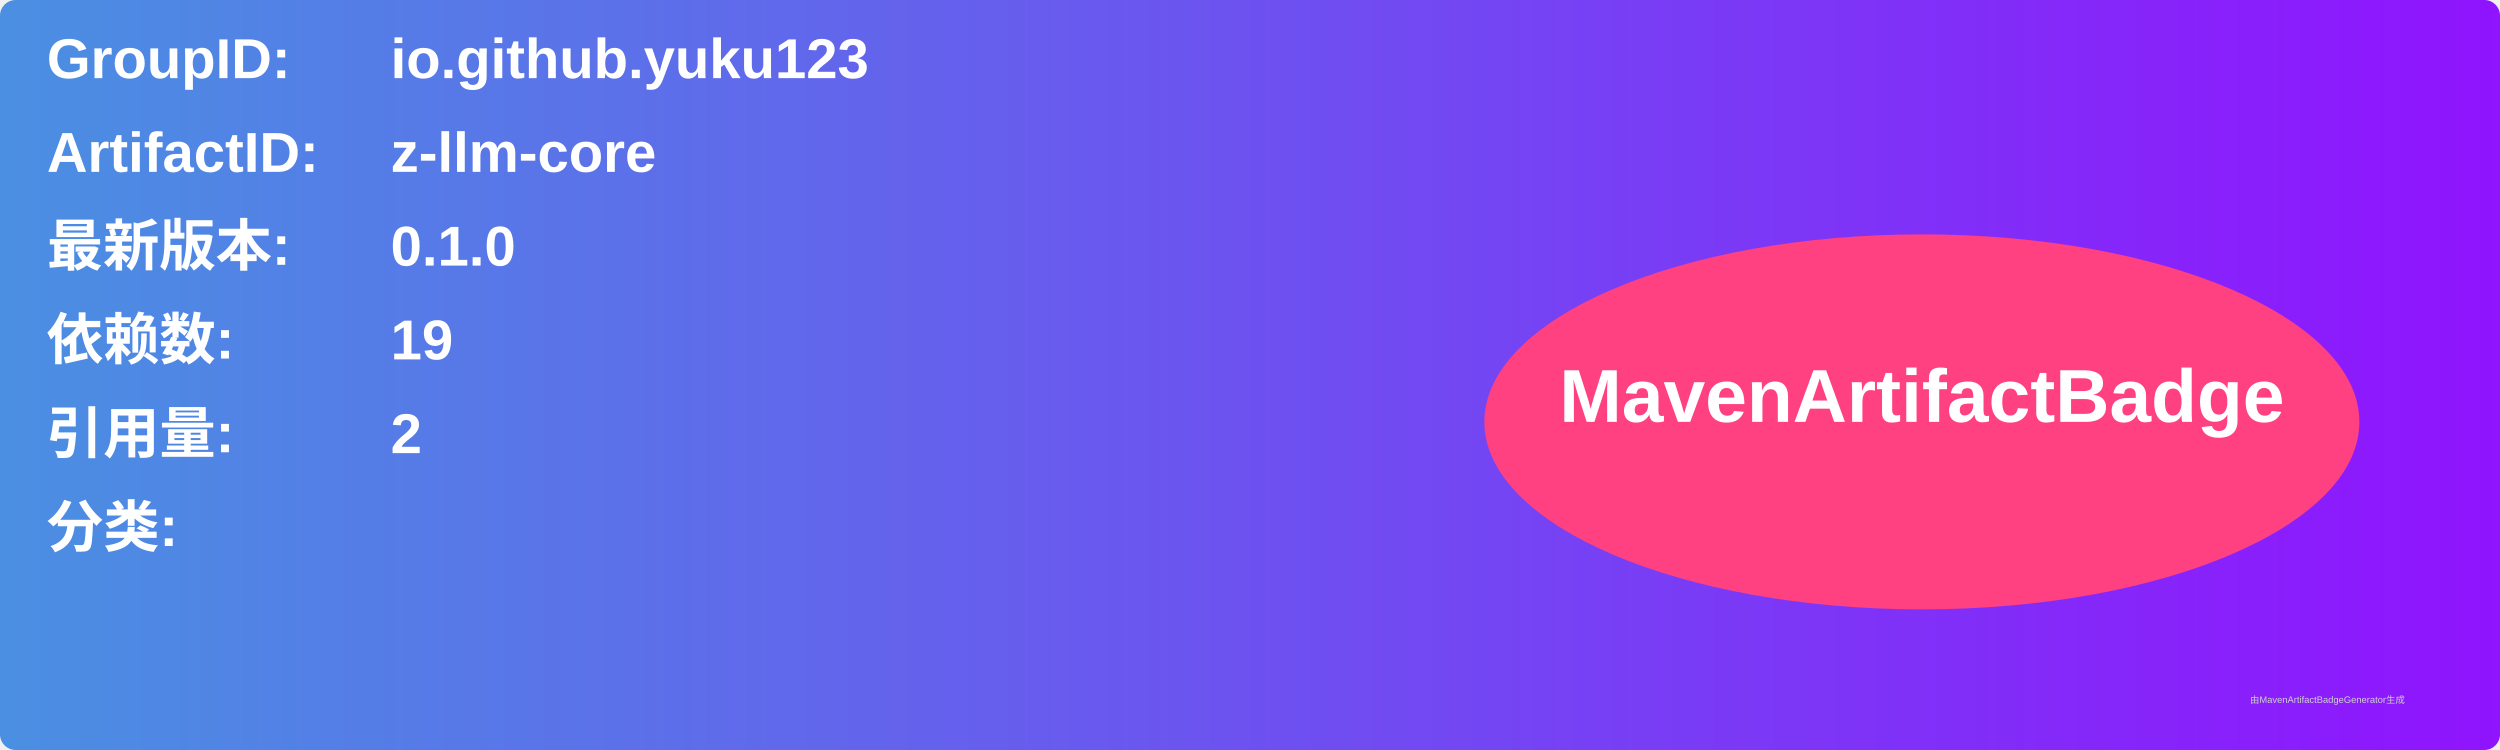
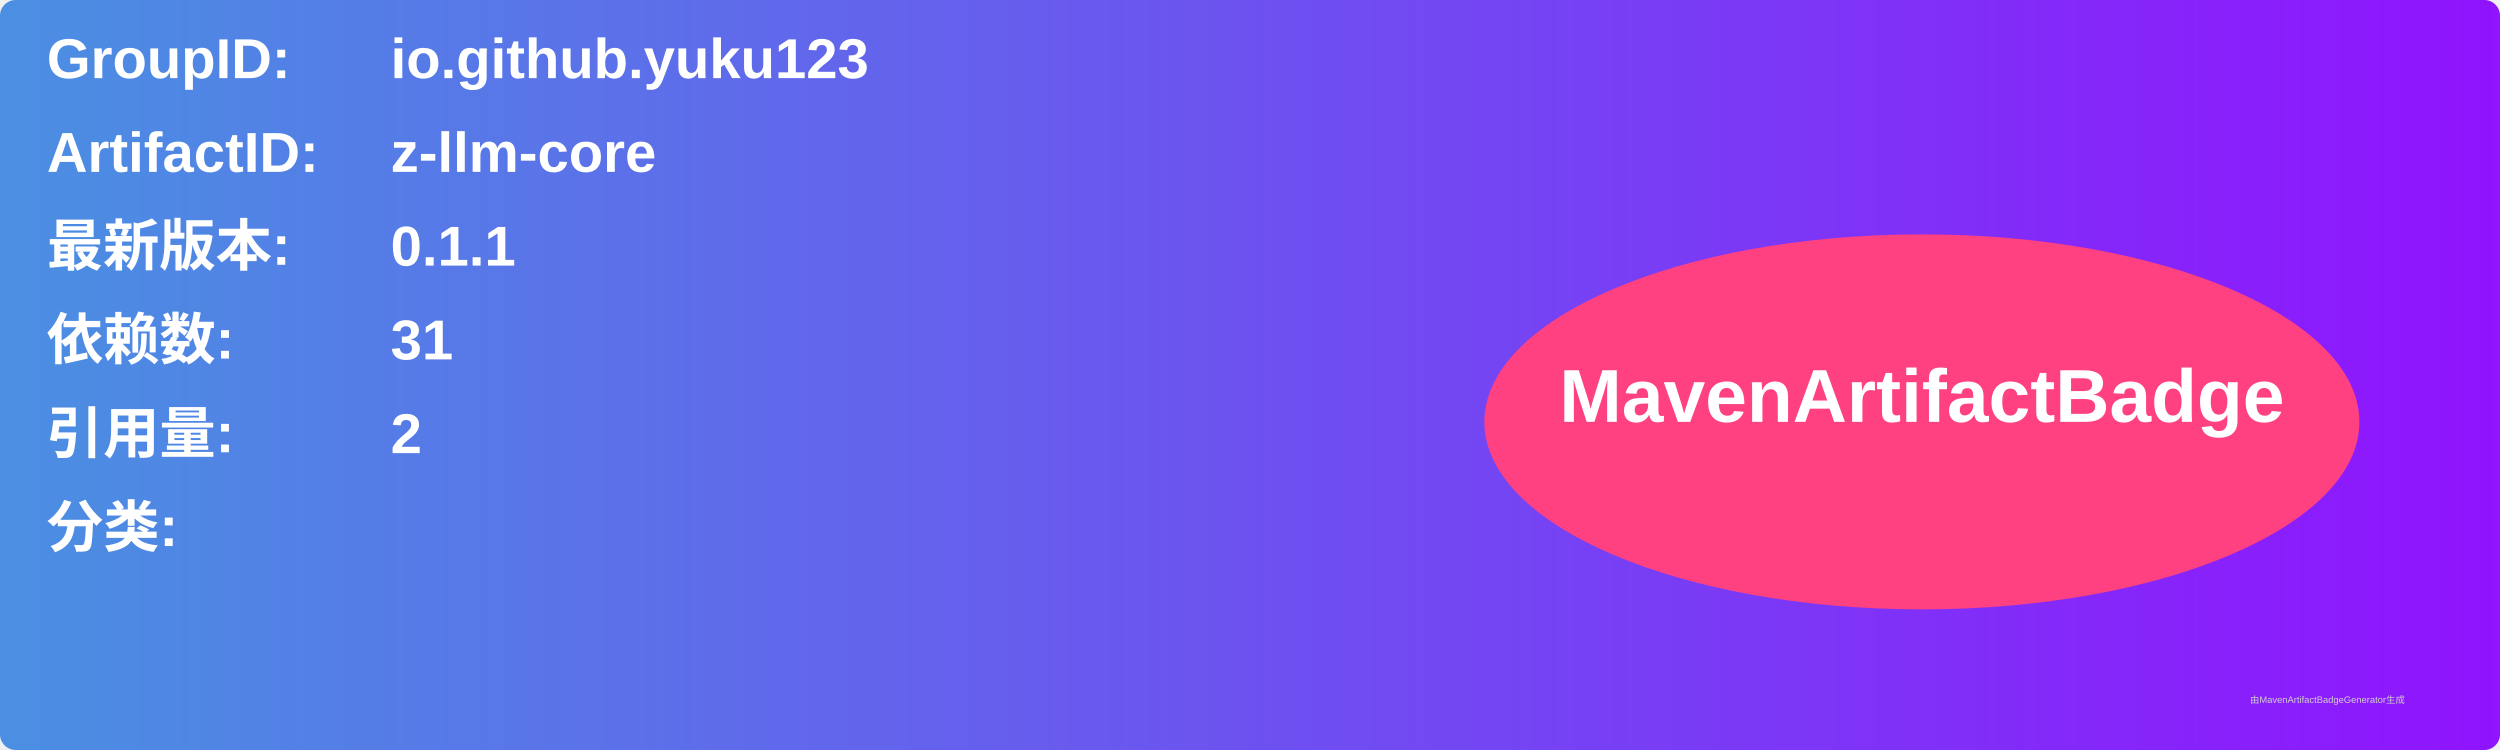
<svg xmlns="http://www.w3.org/2000/svg" width="800" height="240" viewBox="0 0 800 240">
  <linearGradient id="grad" x1="0%" y1="0%" x2="100%" y2="0%">
    <stop offset="0%" stop-color="#4a90e2" />
    <stop offset="100%" stop-color="#9013fe" />
  </linearGradient>
  <rect width="100%" height="100%" rx="5" ry="5" fill="url(#grad)" />
  <g transform="translate(15, 15)">
    <text x="0" y="10" font-family="Arial" font-size="18" fill="white" font-weight="bold" width="260">GroupID:</text>
    <text x="110" y="10" font-family="Arial" font-size="18" fill="white" font-weight="bold" width="460">io.github.yuku123</text>
    <text x="0" y="40" font-family="Arial" font-size="18" fill="white" font-weight="bold" width="260">ArtifactID:</text>
    <text x="110" y="40" font-family="Arial" font-size="18" fill="white" font-weight="bold" width="460">z-llm-core</text>
    <text x="0" y="70" font-family="Arial" font-size="18" fill="white" font-weight="bold">最新版本:</text>
    <text x="110" y="70" font-family="Arial" font-size="18" fill="white" font-weight="bold">
-       <tspan font-weight="bold">0.1.0</tspan>
+       <tspan font-weight="bold">0.1.1</tspan>
    </text>
    <text x="0" y="100" font-family="Arial" font-size="18" fill="white" font-weight="bold">依赖数: </text>
    <text x="110" y="100" font-family="Arial" font-size="18" fill="white">
-       <tspan font-weight="bold">19</tspan>
+       <tspan font-weight="bold">31</tspan>
    </text>
    <text x="0" y="130" font-family="Arial" font-size="18" fill="white" font-weight="bold">引用量: </text>
    <text x="110" y="130" font-family="Arial" font-size="18" fill="white">
      <tspan font-weight="bold">2</tspan>
    </text>
    <text x="0" y="160" font-family="Arial" font-size="18" fill="white" font-weight="bold">分类:</text>
    <text x="10" y="190" font-family="Arial" font-size="10" fill="white">
      <tspan font-weight="bold" />
    </text>
    <ellipse cx="600" cy="120" rx="140" ry="60" fill="#ff4081" />
    <text x="600" y="120" text-anchor="middle" font-family="Arial" font-size="24" fill="white" font-weight="bold">MavenArtifactBadge</text>
  </g>
  <text x="720" y="225" font-family="Arial" font-size="3" fill="#d0d0d0">由MavenArtifactBadgeGenerator生成</text>
</svg>
